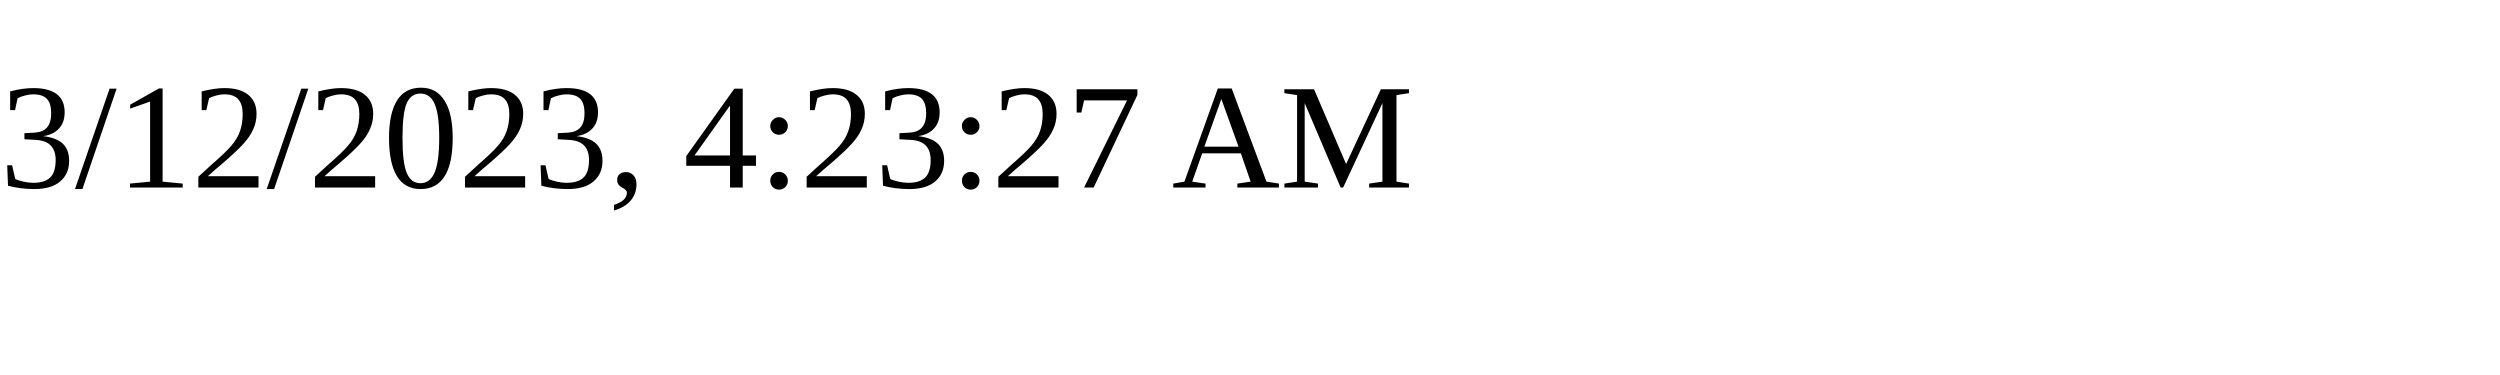
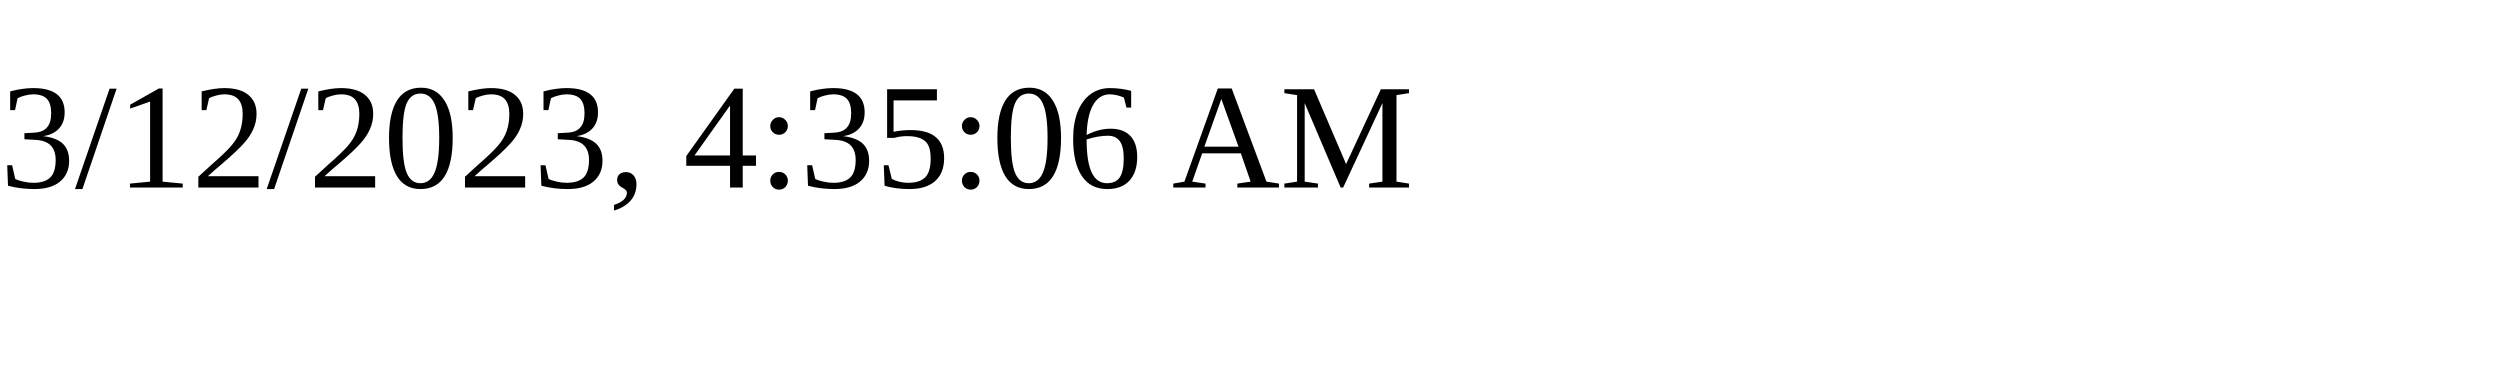
<svg xmlns="http://www.w3.org/2000/svg" height="30" width="200">
-   <text x="0" y="15">3/12/2023, 4:23:27 AM</text>
+   <text x="0" y="15">3/12/2023, 4:35:06 AM</text>
</svg>
